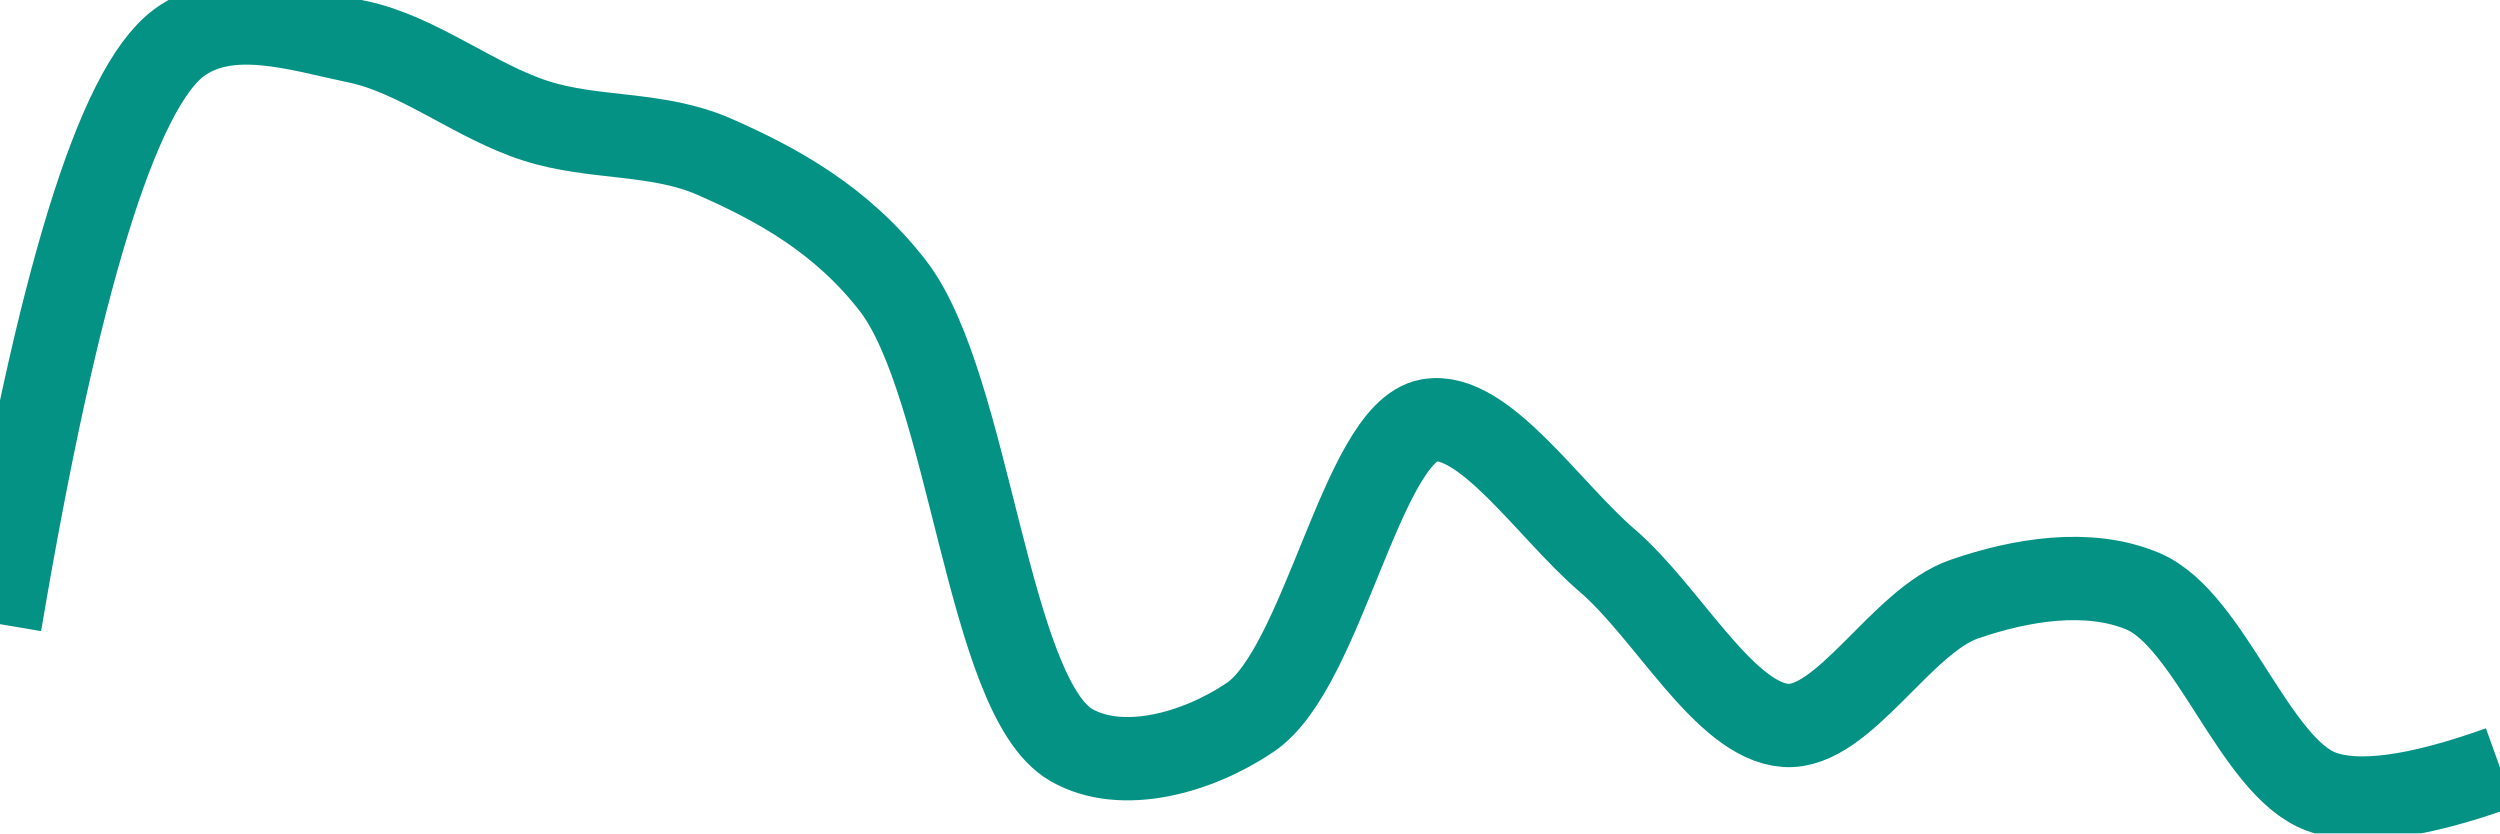
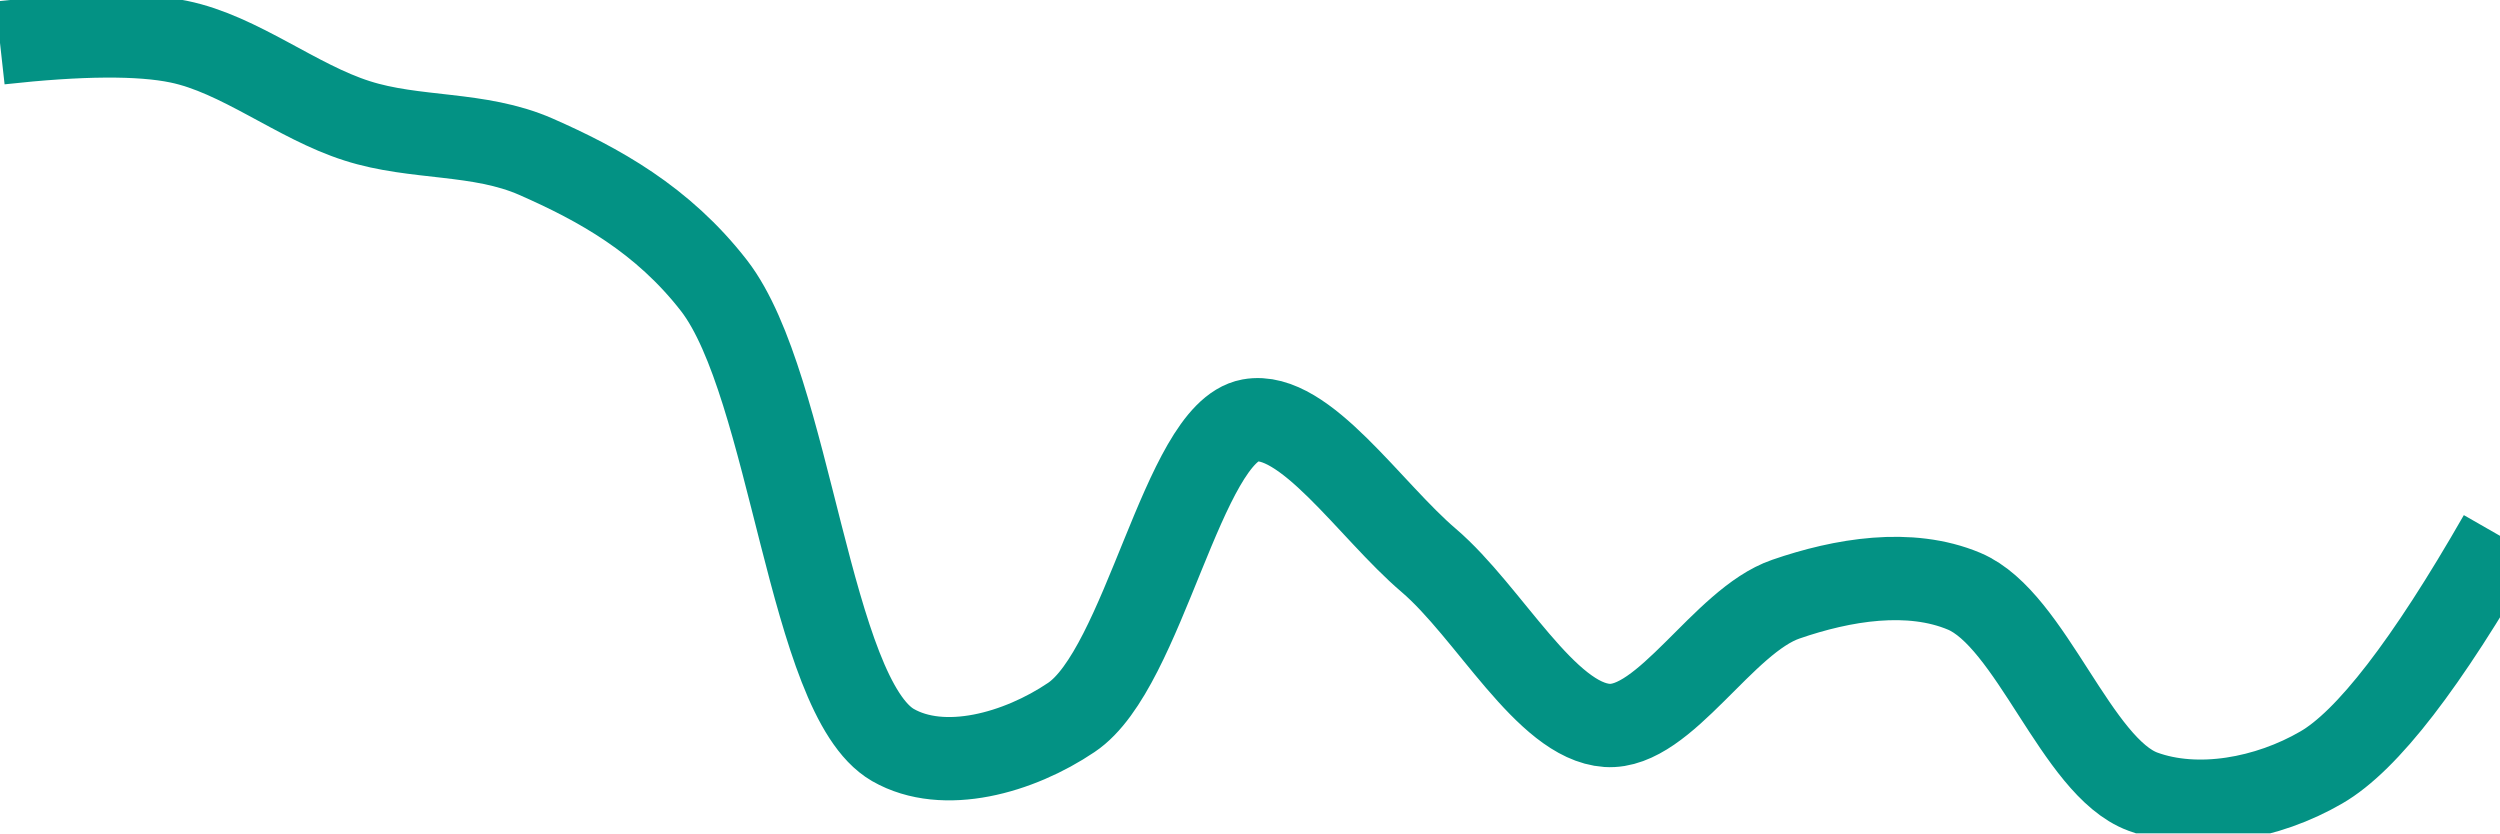
<svg xmlns="http://www.w3.org/2000/svg" class="main-svg" width="60" height="20" style="" viewBox="0 0 60 20">
  <rect x="0" y="0" width="60" height="20" style="fill: rgb(0, 0, 0); fill-opacity: 0;" />
-   <defs id="defs-a74330">
+   <defs id="defs-f56ab7">
    <g class="clips">
-       <clipPath id="clipa74330xyplot" class="plotclip">
+       <clipPath id="clipf56ab7xyplot" class="plotclip">
        <rect width="60" height="20" />
      </clipPath>
-       <clipPath class="axesclip" id="clipa74330x">
+       <clipPath class="axesclip" id="clipf56ab7x">
        <rect x="0" y="0" width="60" height="20" />
      </clipPath>
-       <clipPath class="axesclip" id="clipa74330y">
+       <clipPath class="axesclip" id="clipf56ab7y">
        <rect x="0" y="0" width="60" height="20" />
      </clipPath>
-       <clipPath class="axesclip" id="clipa74330xy">
+       <clipPath class="axesclip" id="clipf56ab7xy">
        <rect x="0" y="0" width="60" height="20" />
      </clipPath>
    </g>
    <g class="gradients" />
    <g class="patterns" />
  </defs>
  <g class="bglayer">
    <rect class="bg" x="0" y="0" width="60" height="20" style="fill: rgb(0, 0, 0); fill-opacity: 0; stroke-width: 0;" />
  </g>
  <g class="layer-below">
    <g class="imagelayer" />
    <g class="shapelayer" />
  </g>
  <g class="cartesianlayer">
    <g class="subplot xy">
      <g class="layer-subplot">
        <g class="shapelayer" />
        <g class="imagelayer" />
      </g>
      <g class="minor-gridlayer">
        <g class="x" />
        <g class="y" />
      </g>
      <g class="gridlayer">
        <g class="x" />
        <g class="y" />
      </g>
      <g class="zerolinelayer" />
      <g class="layer-between">
        <g class="shapelayer" />
        <g class="imagelayer" />
      </g>
      <path class="xlines-below" />
      <path class="ylines-below" />
      <g class="overlines-below" />
      <g class="xaxislayer-below" />
      <g class="yaxislayer-below" />
      <g class="overaxes-below" />
      <g class="overplot">
-         <g class="xy" transform="" clip-path="url(#clipa74330xyplot)">
+         <g class="xy" transform="" clip-path="url(#clipf56ab7xyplot)">
          <g class="scatterlayer mlayer">
-             <g class="trace scatter trace70d695" style="stroke-miterlimit: 2; opacity: 1;">
+             <g class="trace scatter trace04dfb9" style="stroke-miterlimit: 2; opacity: 1;">
              <g class="fills" />
              <g class="errorbars" />
              <g class="lines">
-                 <path class="js-line" d="M0,14.98Q2.08,2.68 4.29,1.03C5.49,0.14 7.17,0.71 8.57,1C10.03,1.3 11.41,2.44 12.86,2.9C14.26,3.35 15.77,3.16 17.14,3.76C18.64,4.42 20.19,5.26 21.43,6.86C23.28,9.26 23.7,16.72 25.71,17.88C26.93,18.58 28.74,18.07 30,17.22C31.75,16.05 32.68,10.39 34.29,10.09C35.6,9.85 37.17,12.25 38.57,13.45C40.02,14.69 41.39,17.31 42.86,17.41C44.25,17.5 45.63,14.9 47.14,14.38C48.5,13.91 50.12,13.64 51.43,14.19C53.04,14.87 54.11,18.41 55.71,19Q57.02,19.49 60,18.42" style="vector-effect: none; fill: none; stroke: rgb(3, 146, 132); stroke-opacity: 1; stroke-width: 2px; opacity: 1;" />
+                 <path class="js-line" d="M0,1.03Q2.89,0.71 4.29,1C5.75,1.3 7.12,2.44 8.57,2.9C9.97,3.35 11.49,3.16 12.86,3.76C14.36,4.42 15.9,5.26 17.14,6.86C18.99,9.26 19.42,16.72 21.43,17.88C22.65,18.58 24.45,18.07 25.71,17.22C27.46,16.05 28.38,10.39 30,10.09C31.31,9.85 32.88,12.25 34.29,13.45C35.74,14.69 37.1,17.31 38.57,17.41C39.96,17.5 41.35,14.9 42.86,14.38C44.22,13.91 45.83,13.64 47.14,14.19C48.75,14.87 49.83,18.41 51.43,19C52.74,19.48 54.42,19.17 55.71,18.42Q57.36,17.47 60,12.86" style="vector-effect: none; fill: none; stroke: rgb(3, 146, 132); stroke-opacity: 1; stroke-width: 2px; opacity: 1;" />
              </g>
              <g class="points" />
              <g class="text" />
            </g>
          </g>
        </g>
      </g>
      <path class="xlines-above crisp" d="M0,0" style="fill: none;" />
      <path class="ylines-above crisp" d="M0,0" style="fill: none;" />
      <g class="overlines-above" />
      <g class="xaxislayer-above" />
      <g class="yaxislayer-above" />
      <g class="overaxes-above" />
    </g>
  </g>
  <g class="polarlayer" />
  <g class="smithlayer" />
  <g class="ternarylayer" />
  <g class="geolayer" />
  <g class="funnelarealayer" />
  <g class="pielayer" />
  <g class="iciclelayer" />
  <g class="treemaplayer" />
  <g class="sunburstlayer" />
  <g class="glimages" />
-   <defs id="topdefs-a74330">
+   <defs id="topdefs-f56ab7">
    <g class="clips" />
  </defs>
  <g class="layer-above">
    <g class="imagelayer" />
    <g class="shapelayer" />
  </g>
  <g class="infolayer">
    <g class="g-gtitle" />
  </g>
</svg>
